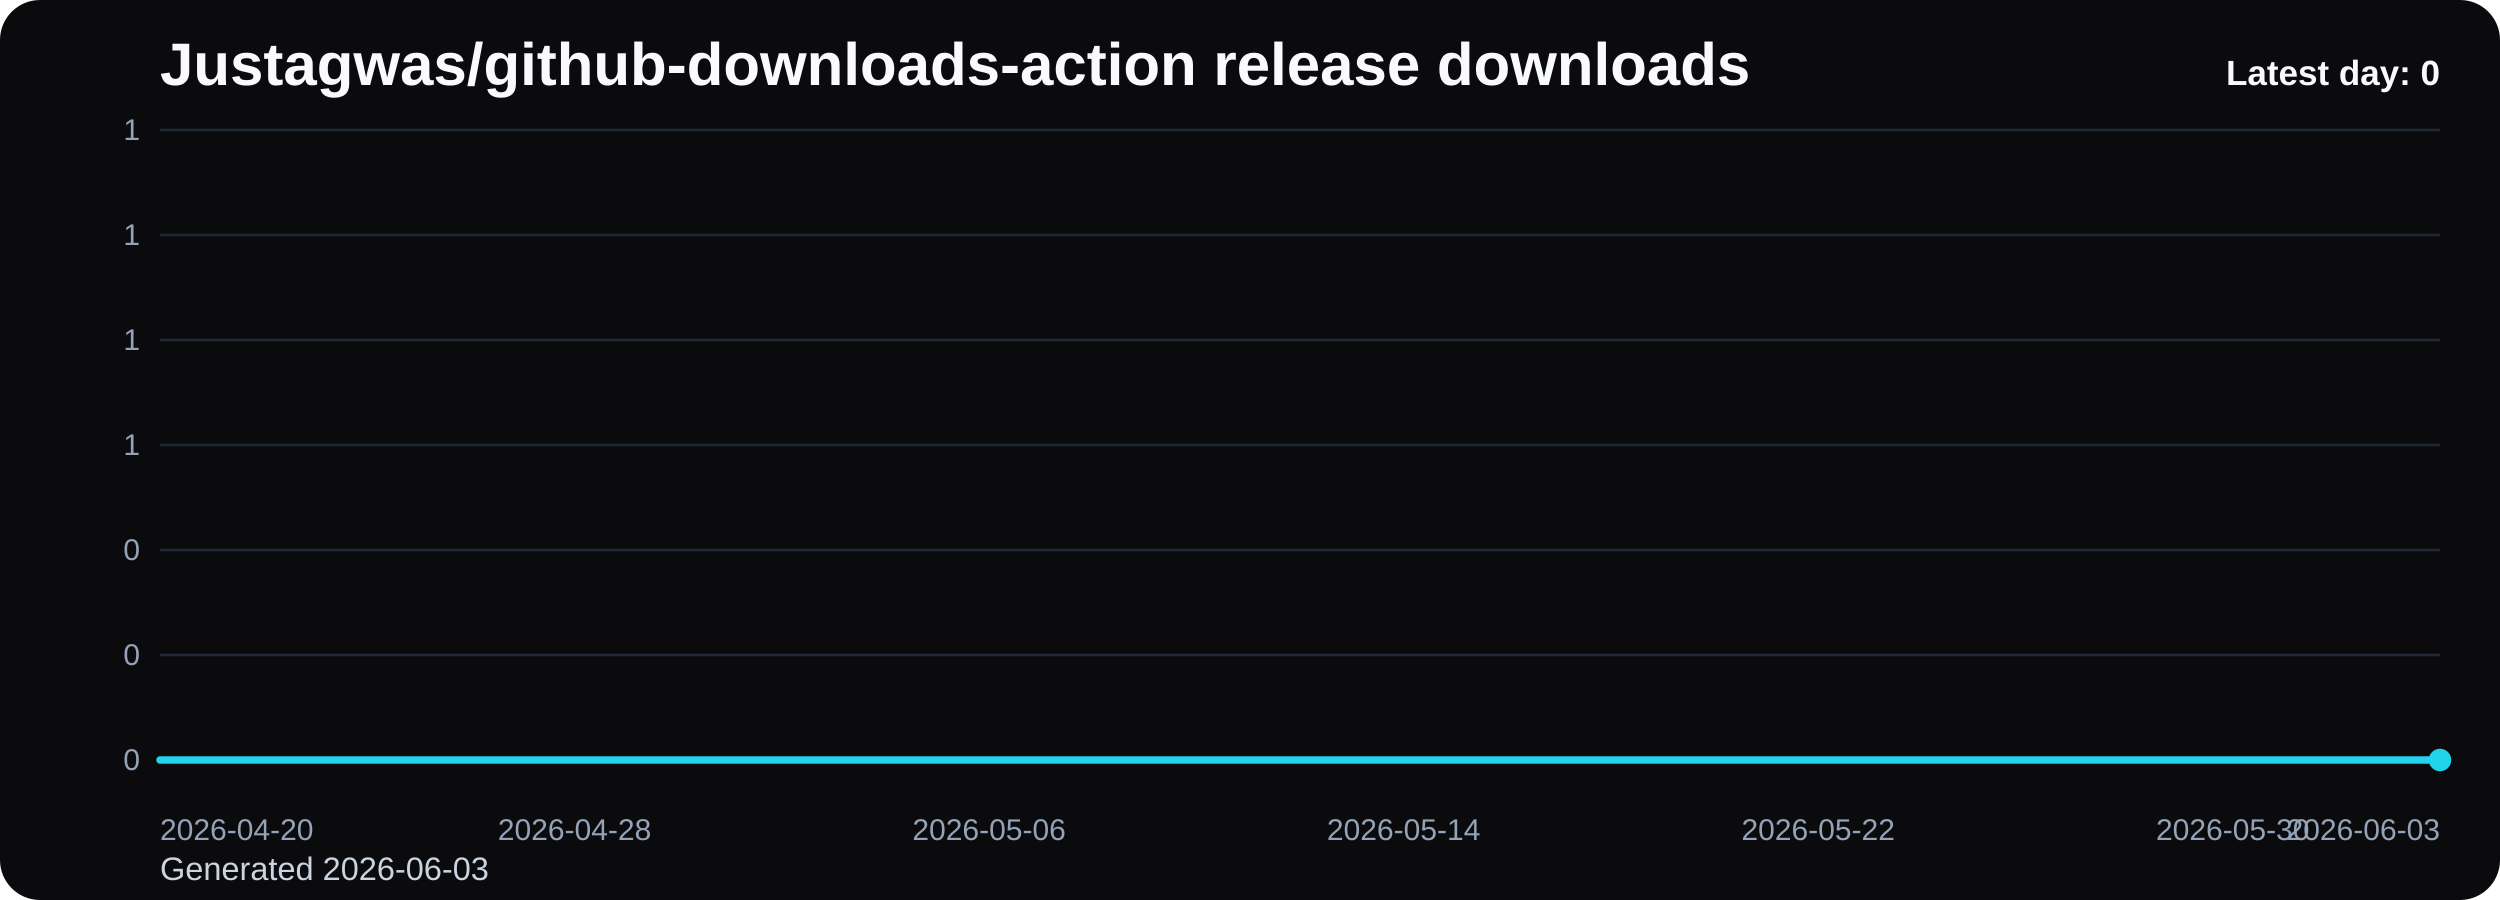
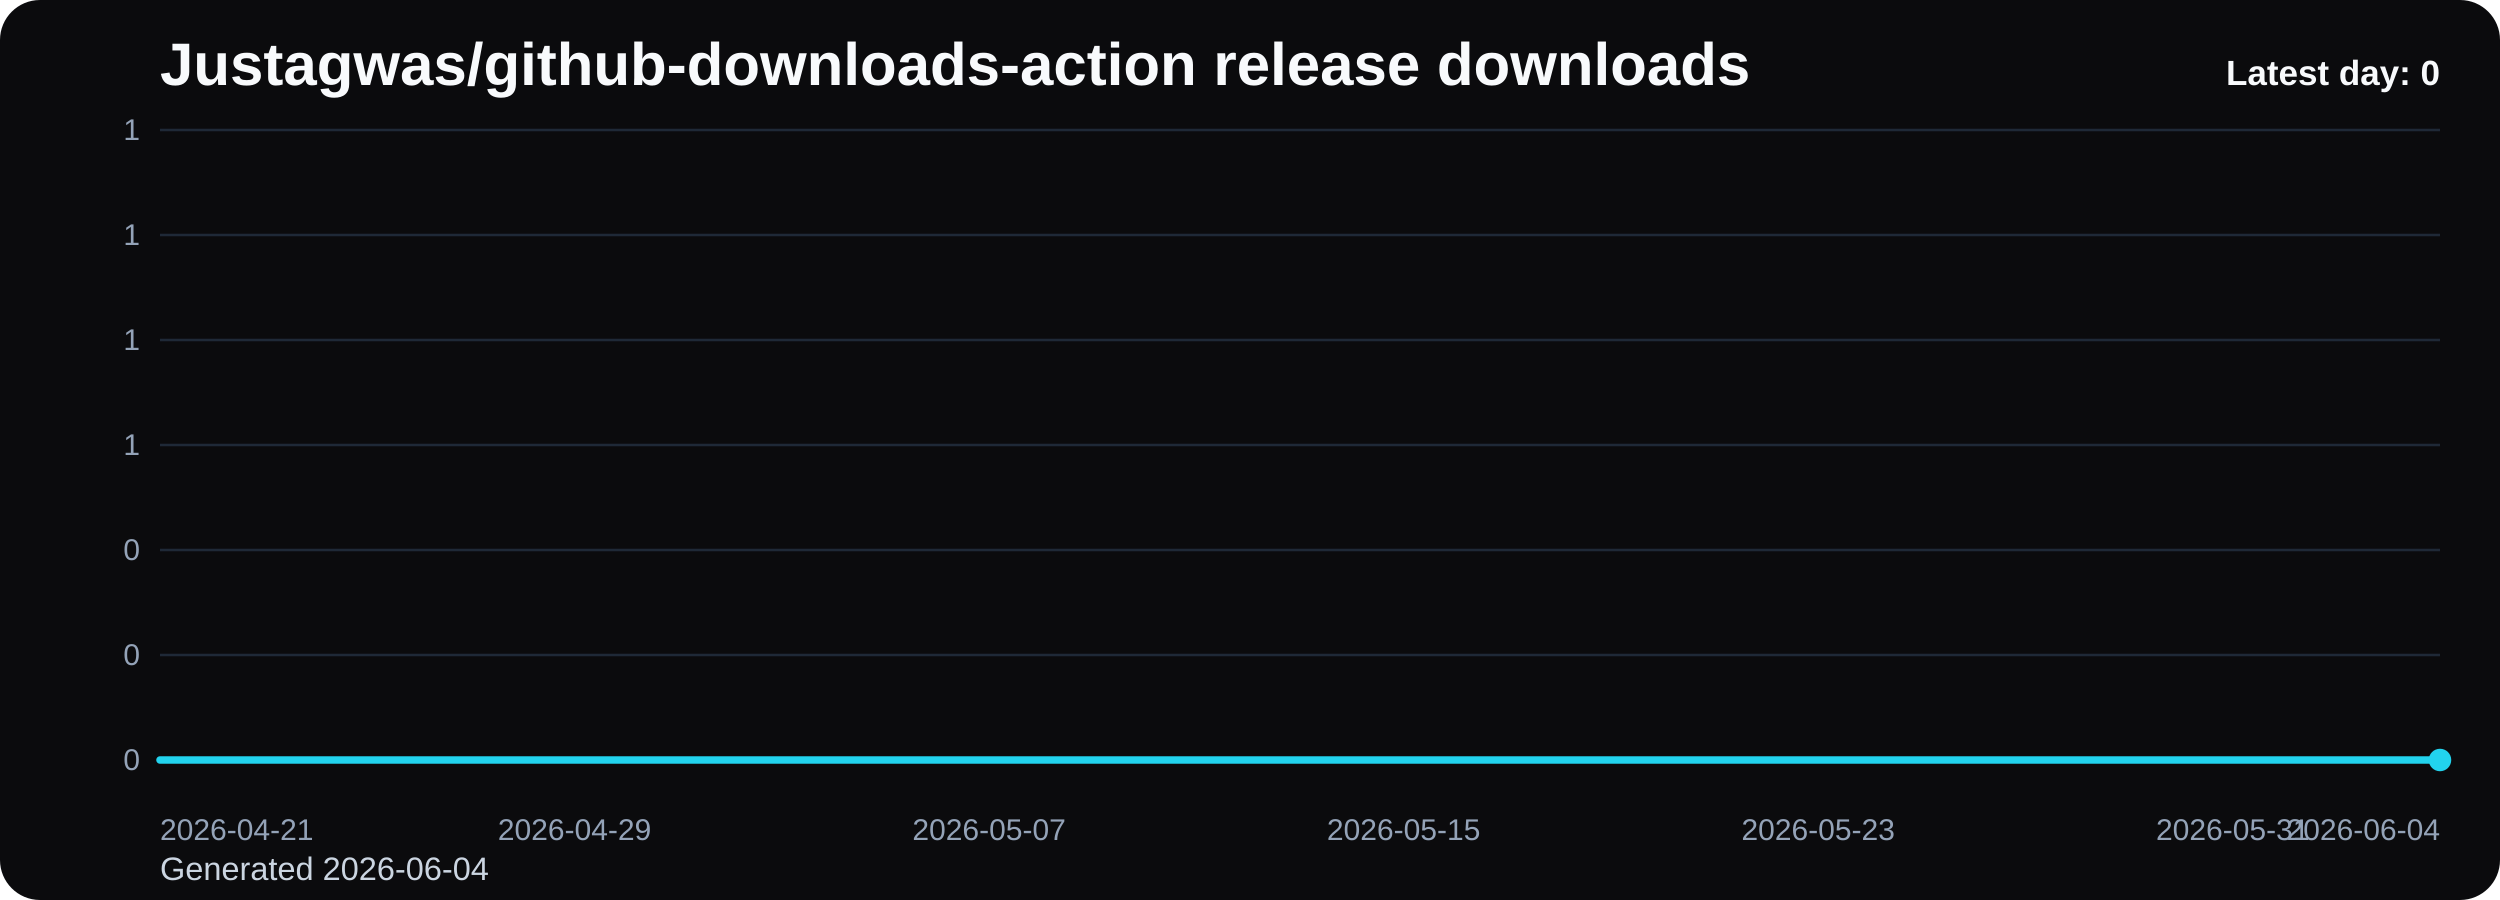
<svg xmlns="http://www.w3.org/2000/svg" viewBox="0 0 1000 360" role="img" aria-label="Justagwas/github-downloads-action release downloads chart">
  <defs>
    <linearGradient id="fill-daily-black" x1="0" y1="0" x2="0" y2="1">
      <stop offset="0%" stop-color="#22d3ee" stop-opacity="0.32" />
      <stop offset="100%" stop-color="#22d3ee" stop-opacity="0.05" />
    </linearGradient>
    <style>
      .bg { fill: #0b0b0d; }
      .title { font: 700 24px Arial, sans-serif; fill: #f8fafc; }
      .sub { font: 400 13px Arial, sans-serif; fill: #cbd5e1; }
      .grid { stroke: #1f2937; stroke-width: 1; }
      .axis { font: 400 12px Arial, sans-serif; fill: #94a3b8; }
      .line { fill: none; stroke: #22d3ee; stroke-width: 3; stroke-linecap: round; stroke-linejoin: round; }
      .dot { fill: #22d3ee; }
      .value { font: 600 11px Arial, sans-serif; fill: #cbd5e1; }
      .latest { font: 700 14px Arial, sans-serif; fill: #f8fafc; }
    </style>
  </defs>
  <rect class="bg" x="0" y="0" width="1000" height="360" rx="16" />
  <text class="title" x="64" y="34">Justagwas/github-downloads-action release downloads</text>
-   <text class="sub" x="64" y="352">Generated 2026-06-03</text>
+   <text class="sub" x="64" y="352">Generated 2026-06-04</text>
  <line x1="64" y1="52.00" x2="976" y2="52.00" class="grid" />
  <text x="56" y="56.00" text-anchor="end" class="axis">1</text>
  <line x1="64" y1="94.00" x2="976" y2="94.00" class="grid" />
  <text x="56" y="98.00" text-anchor="end" class="axis">1</text>
  <line x1="64" y1="136.00" x2="976" y2="136.00" class="grid" />
  <text x="56" y="140.00" text-anchor="end" class="axis">1</text>
  <line x1="64" y1="178.00" x2="976" y2="178.00" class="grid" />
  <text x="56" y="182.00" text-anchor="end" class="axis">1</text>
  <line x1="64" y1="220.00" x2="976" y2="220.00" class="grid" />
  <text x="56" y="224.00" text-anchor="end" class="axis">0</text>
  <line x1="64" y1="262.00" x2="976" y2="262.00" class="grid" />
  <text x="56" y="266.00" text-anchor="end" class="axis">0</text>
  <line x1="64" y1="304.00" x2="976" y2="304.00" class="grid" />
  <text x="56" y="308.00" text-anchor="end" class="axis">0</text>
  <path d="M 64.00 304 L 64.00 304.00 L 84.73 304.00 L 105.45 304.00 L 126.18 304.00 L 146.91 304.00 L 167.64 304.00 L 188.36 304.00 L 209.09 304.00 L 229.82 304.00 L 250.55 304.00 L 271.27 304.00 L 292.00 304.00 L 312.73 304.00 L 333.45 304.00 L 354.18 304.00 L 374.91 304.00 L 395.64 304.00 L 416.36 304.00 L 437.09 304.00 L 457.82 304.00 L 478.55 304.00 L 499.27 304.00 L 520.00 304.00 L 540.73 304.00 L 561.45 304.00 L 582.18 304.00 L 602.91 304.00 L 623.64 304.00 L 644.36 304.00 L 665.09 304.00 L 685.82 304.00 L 706.55 304.00 L 727.27 304.00 L 748.00 304.00 L 768.73 304.00 L 789.45 304.00 L 810.18 304.00 L 830.91 304.00 L 851.64 304.00 L 872.36 304.00 L 893.09 304.00 L 913.82 304.00 L 934.55 304.00 L 955.27 304.00 L 976.00 304.00 L 976.00 304 Z" fill="url(#fill-daily-black)" />
  <polyline class="line" points="64.00,304.00 84.73,304.00 105.45,304.00 126.18,304.00 146.91,304.00 167.64,304.00 188.36,304.00 209.09,304.00 229.82,304.00 250.55,304.00 271.27,304.00 292.00,304.00 312.73,304.00 333.45,304.00 354.18,304.00 374.91,304.00 395.64,304.00 416.36,304.00 437.09,304.00 457.82,304.00 478.55,304.00 499.27,304.00 520.00,304.00 540.73,304.00 561.45,304.00 582.18,304.00 602.91,304.00 623.64,304.00 644.36,304.00 665.09,304.00 685.82,304.00 706.55,304.00 727.27,304.00 748.00,304.00 768.73,304.00 789.45,304.00 810.18,304.00 830.91,304.00 851.64,304.00 872.36,304.00 893.09,304.00 913.82,304.00 934.55,304.00 955.27,304.00 976.00,304.00" />
  <circle class="dot" cx="976.00" cy="304.00" r="4.5" />
-   <text class="axis" x="64.00" y="336" text-anchor="start">2026-04-20</text>
-   <text class="axis" x="229.82" y="336" text-anchor="middle">2026-04-28</text>
-   <text class="axis" x="395.64" y="336" text-anchor="middle">2026-05-06</text>
-   <text class="axis" x="561.45" y="336" text-anchor="middle">2026-05-14</text>
-   <text class="axis" x="727.27" y="336" text-anchor="middle">2026-05-22</text>
-   <text class="axis" x="893.09" y="336" text-anchor="middle">2026-05-30</text>
-   <text class="axis" x="976.00" y="336" text-anchor="end">2026-06-03</text>
+   <text class="axis" x="64.00" y="336" text-anchor="start">2026-04-21</text>
+   <text class="axis" x="229.82" y="336" text-anchor="middle">2026-04-29</text>
+   <text class="axis" x="395.64" y="336" text-anchor="middle">2026-05-07</text>
+   <text class="axis" x="561.45" y="336" text-anchor="middle">2026-05-15</text>
+   <text class="axis" x="727.27" y="336" text-anchor="middle">2026-05-23</text>
+   <text class="axis" x="893.09" y="336" text-anchor="middle">2026-05-31</text>
+   <text class="axis" x="976.00" y="336" text-anchor="end">2026-06-04</text>
  <text class="latest" x="976" y="34" text-anchor="end">Latest day: 0</text>
</svg>
